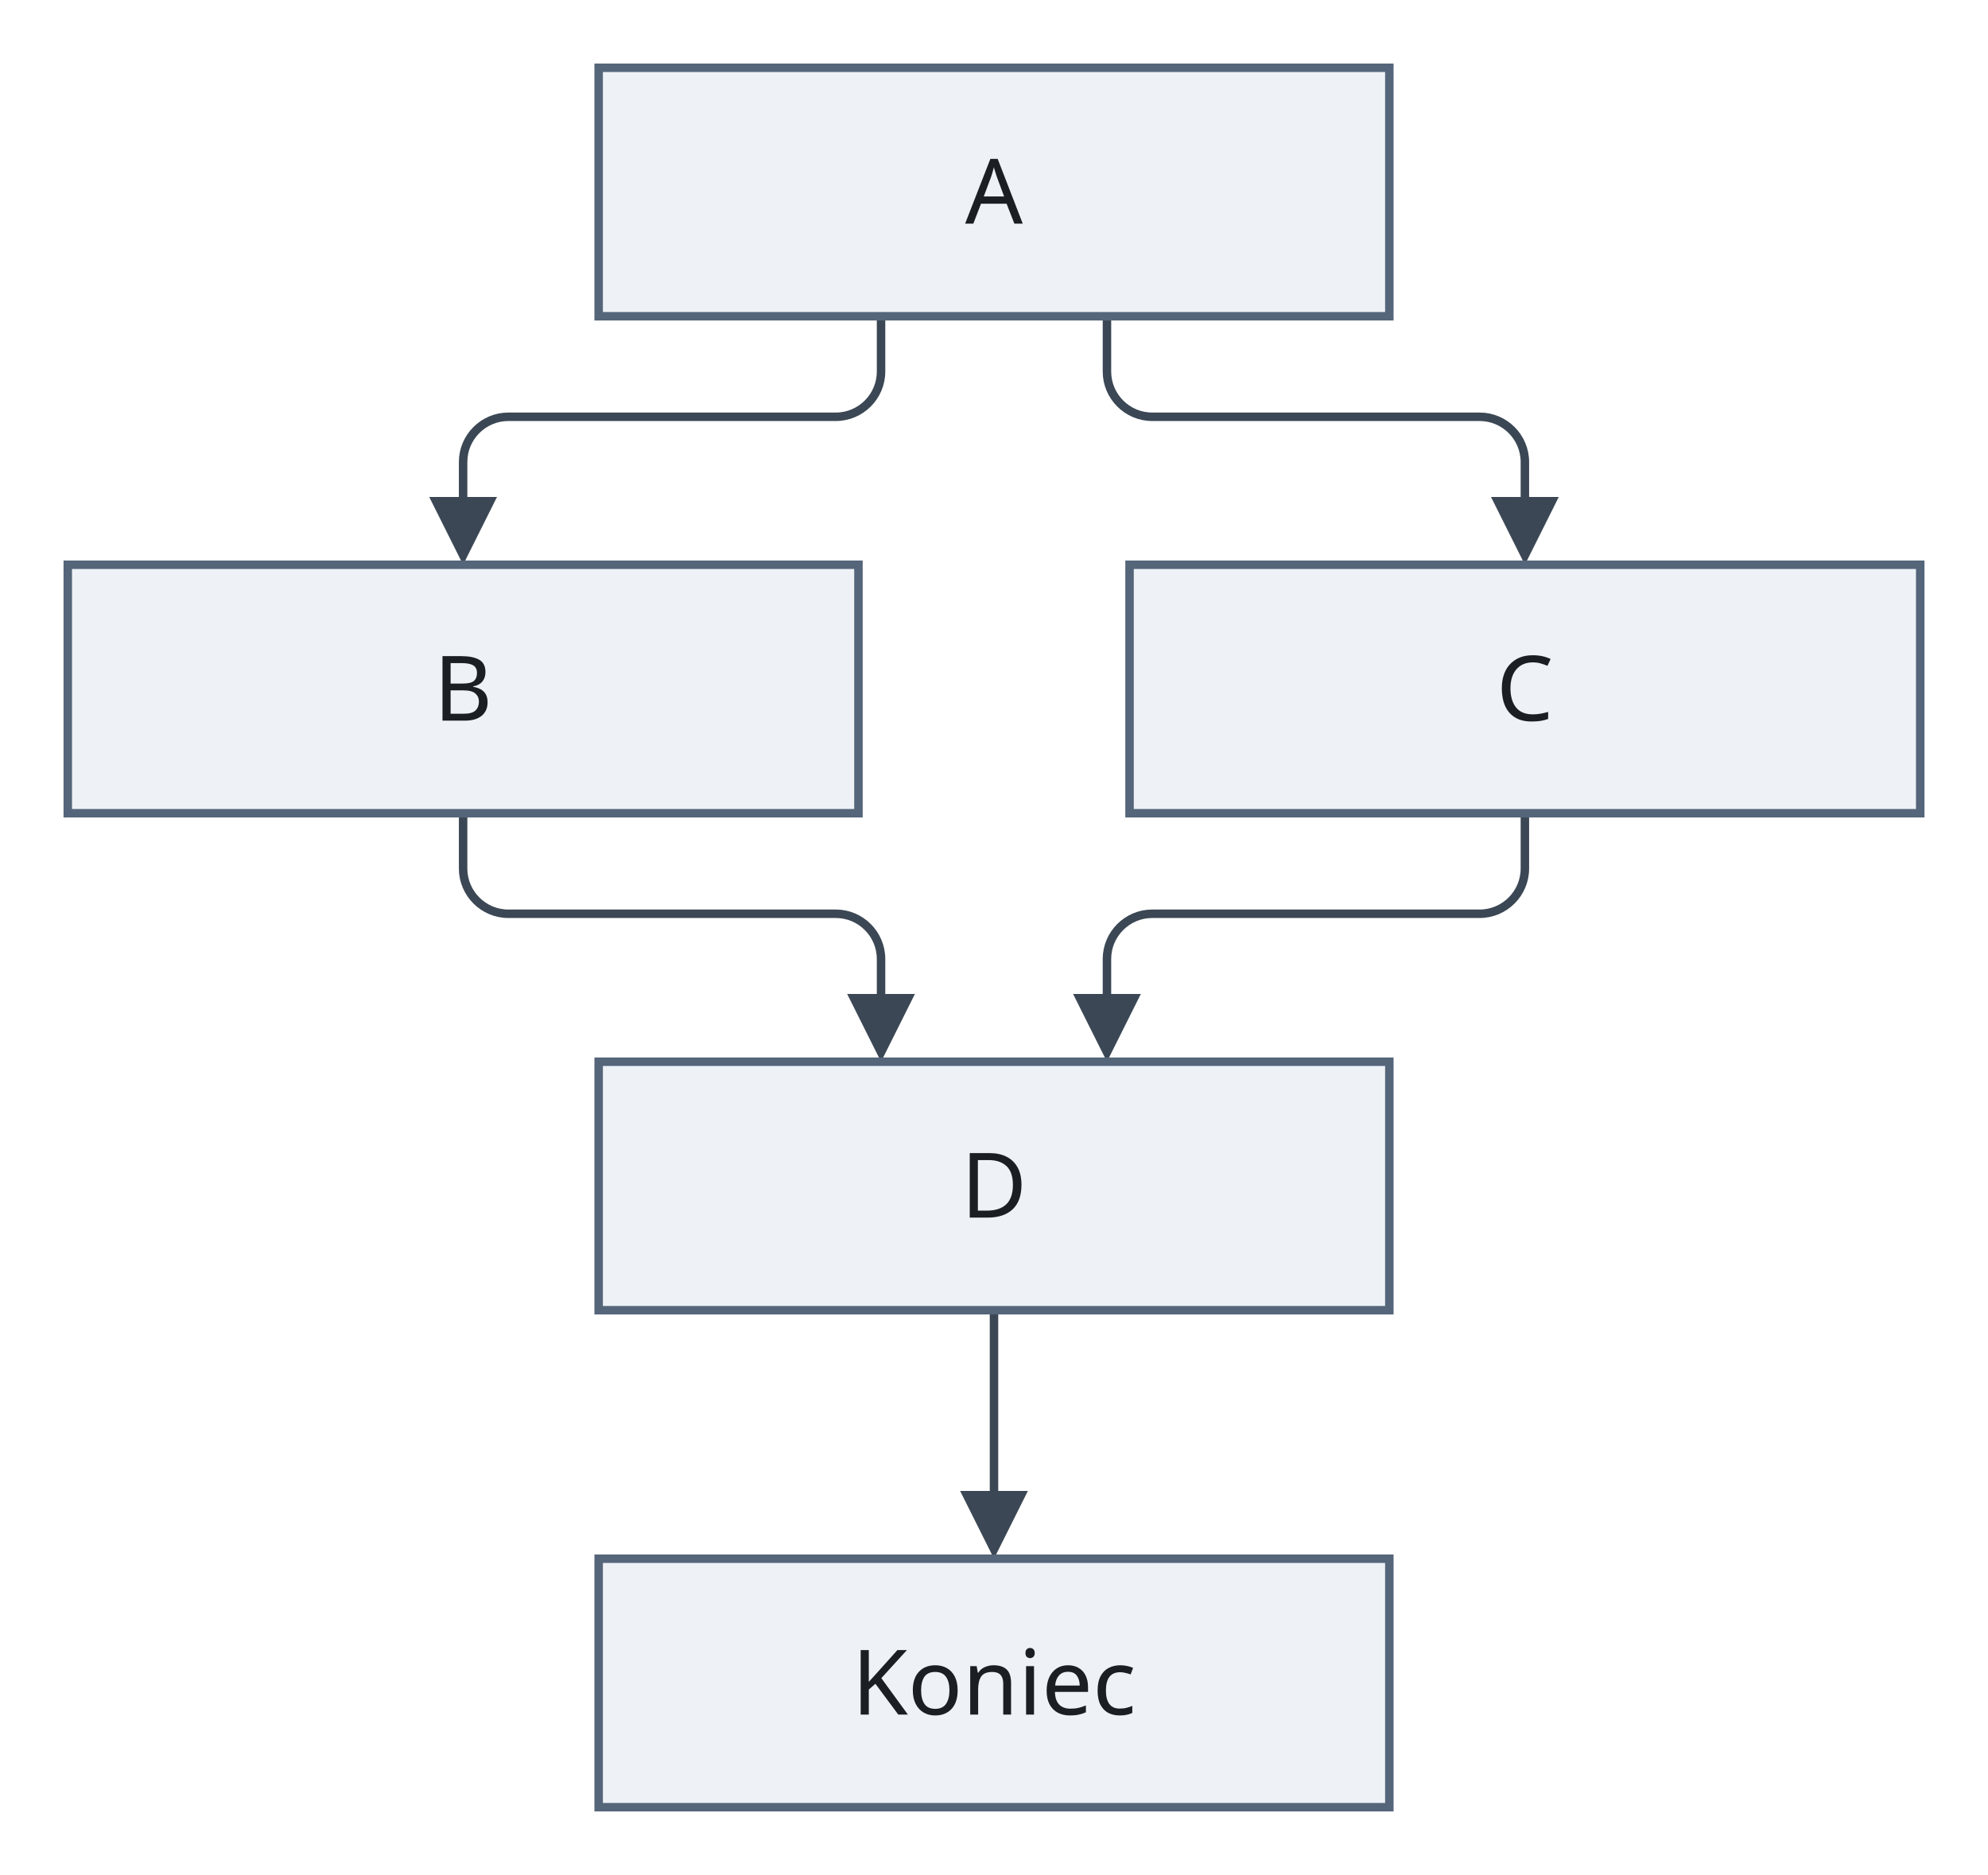
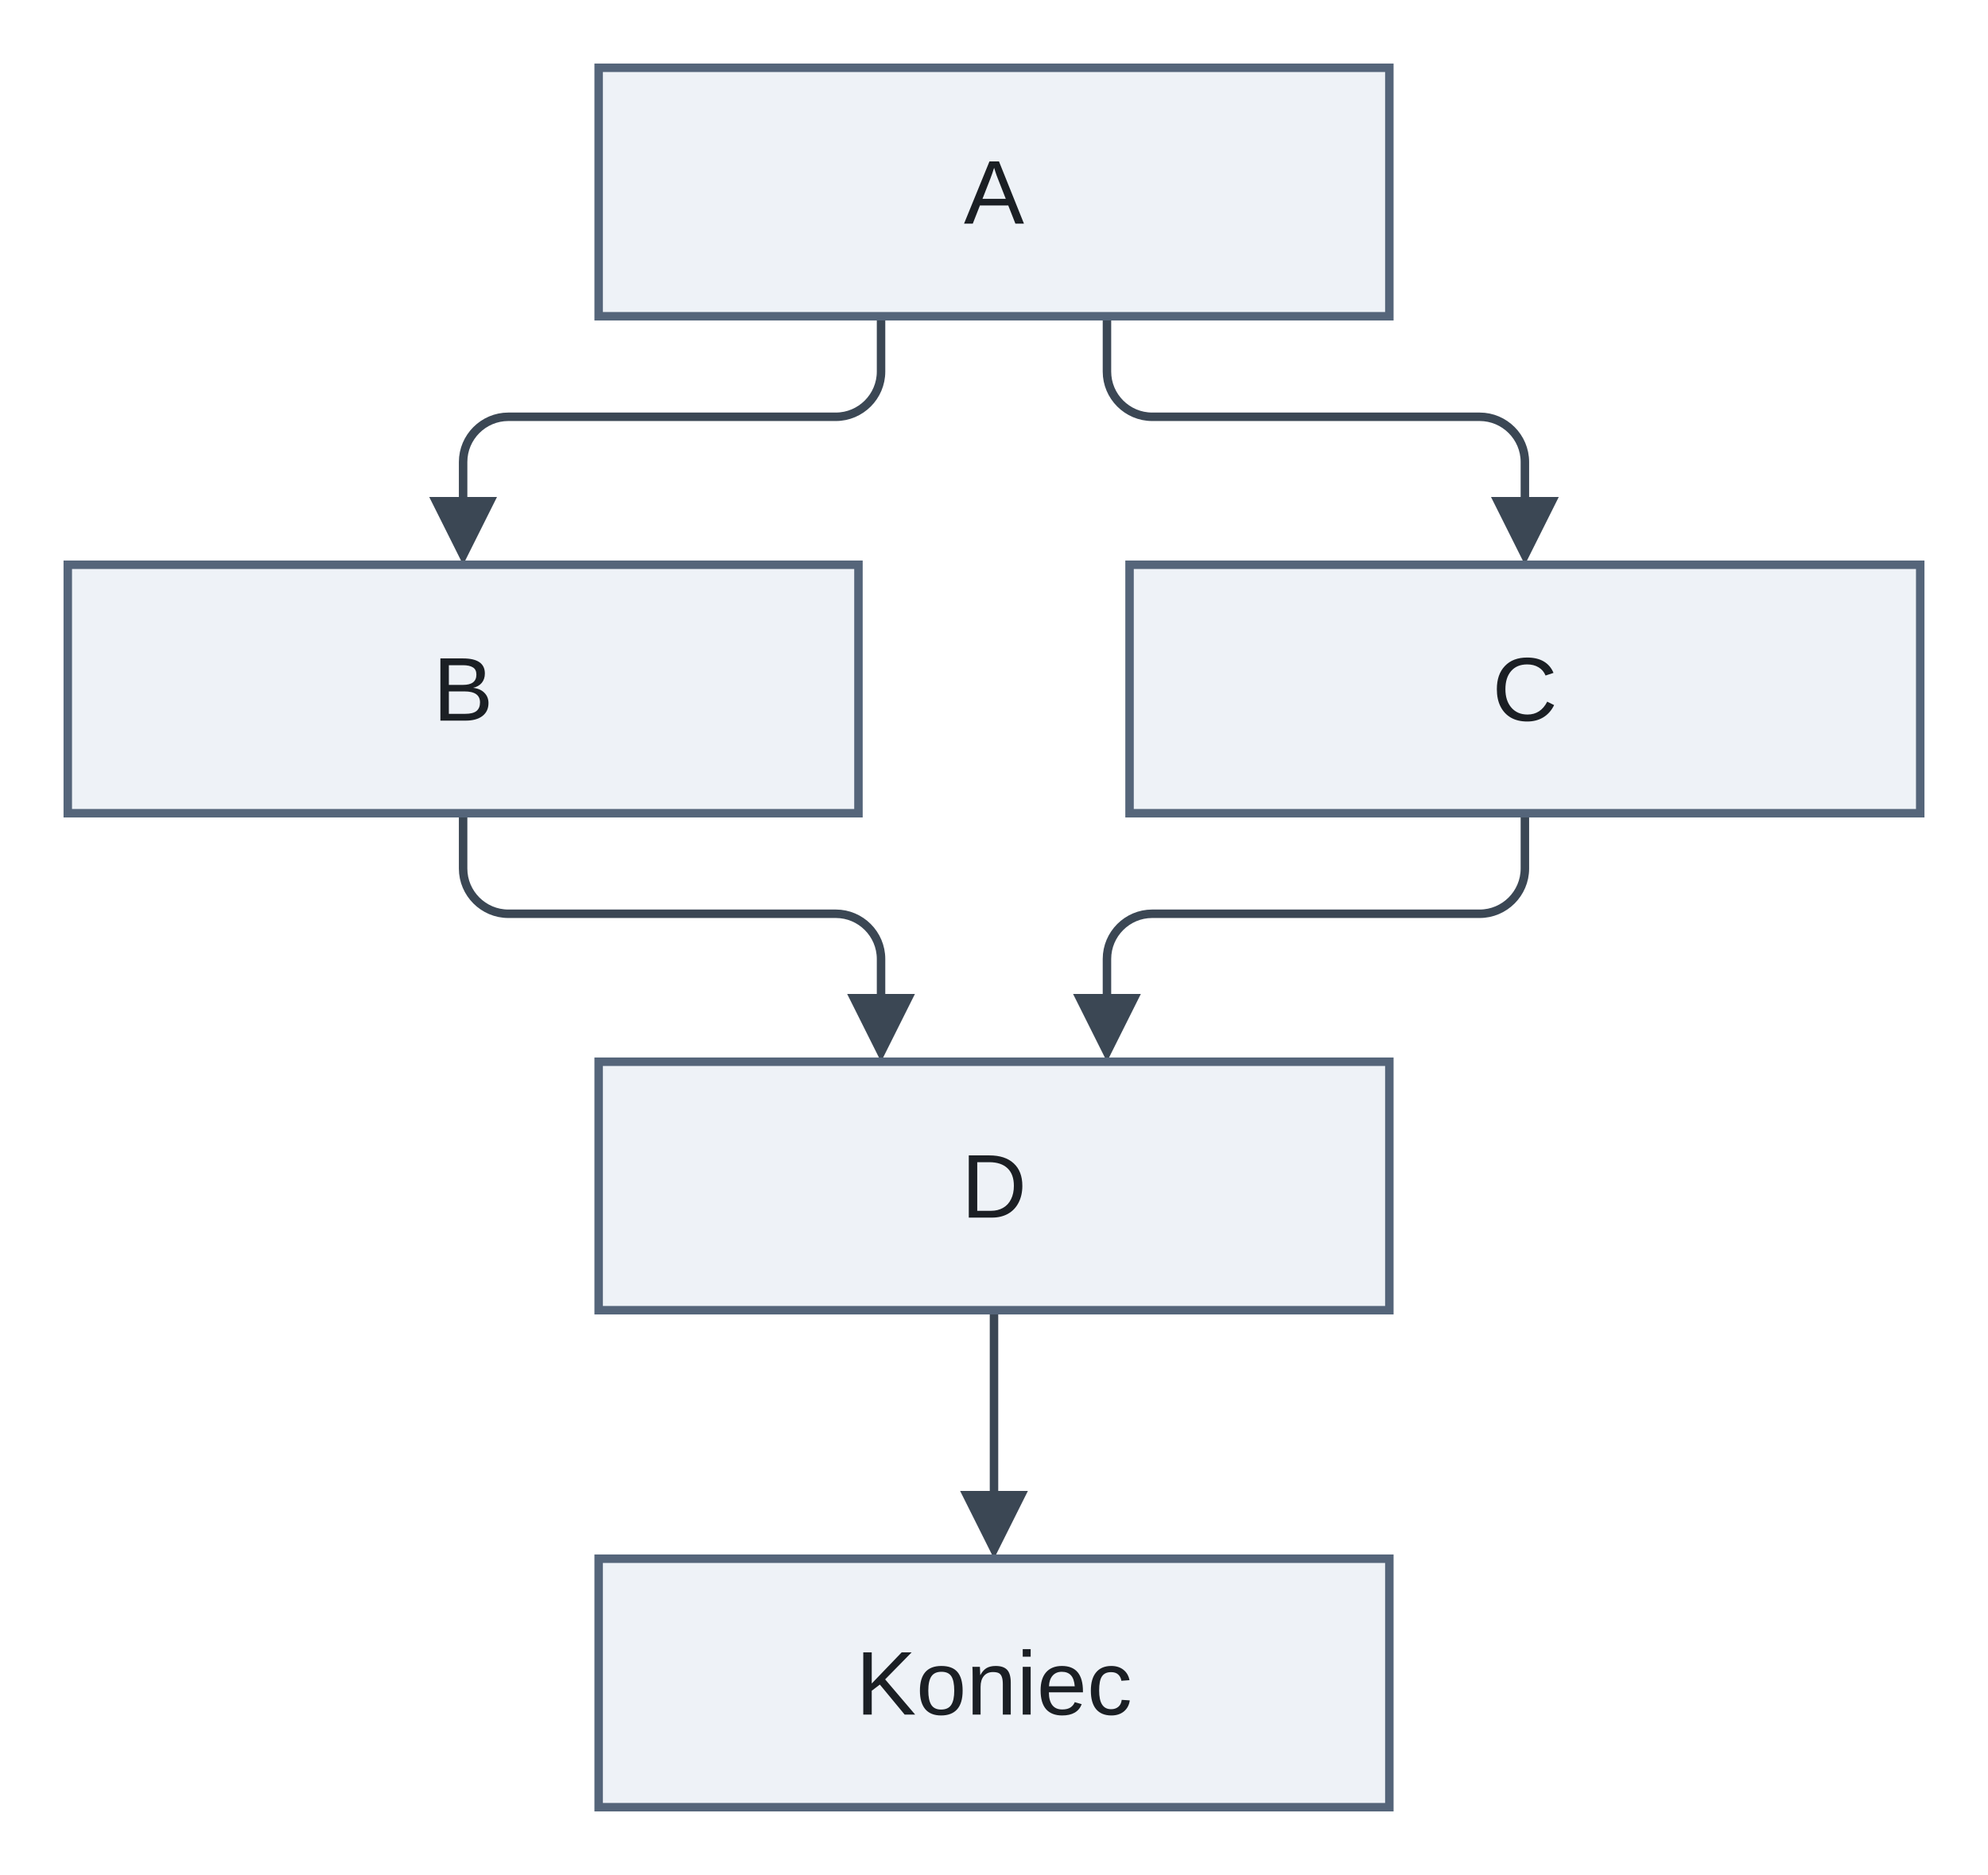
- <svg xmlns="http://www.w3.org/2000/svg" version="1.1" width="352" height="332" viewBox="-12 -12 352 332" role="img" font-family="Recursive, sans-serif" font-size="16">
+ <svg xmlns="http://www.w3.org/2000/svg" version="1.1" width="352" height="332" viewBox="-12 -12 352 332" role="img" font-family="Arimo, Arial, 'Liberation Sans', sans-serif" font-size="16">
  <path class="edge" d="M144 44 L144 53.8 C144 58.2 140.4 61.8 136 61.8 L78 61.8 C73.6 61.8 70 65.4 70 69.8 L70 79.6" fill="none" stroke="#3b4754" stroke-width="1.5" />
  <path class="edge" d="M184 44 L184 53.8 C184 58.2 187.6 61.8 192 61.8 L250 61.8 C254.4 61.8 258 65.4 258 69.8 L258 79.6" fill="none" stroke="#3b4754" stroke-width="1.5" />
  <path class="edge" d="M70 132 L70 141.8 C70 146.2 73.6 149.8 78 149.8 L136 149.8 C140.4 149.8 144 153.4 144 157.8 L144 167.6" fill="none" stroke="#3b4754" stroke-width="1.5" />
  <path class="edge" d="M258 132 L258 141.8 C258 146.2 254.4 149.8 250 149.8 L192 149.8 C187.6 149.8 184 153.4 184 157.8 L184 167.6" fill="none" stroke="#3b4754" stroke-width="1.5" />
  <path class="edge" d="M164 220 L164 255.6" fill="none" stroke="#3b4754" stroke-width="1.5" />
  <polygon class="arrowhead" points="70,88 64,76 76,76" fill="#3b4754" />
  <polygon class="arrowhead" points="258,88 252,76 264,76" fill="#3b4754" />
  <polygon class="arrowhead" points="144,176 138,164 150,164" fill="#3b4754" />
  <polygon class="arrowhead" points="184,176 178,164 190,164" fill="#3b4754" />
  <polygon class="arrowhead" points="164,264 158,252 170,252" fill="#3b4754" />
  <rect class="node" x="94" y="0" width="140" height="44" fill="#eef2f7" stroke="#55657a" stroke-width="1.5" />
  <rect class="node" x="0" y="88" width="140" height="44" fill="#eef2f7" stroke="#55657a" stroke-width="1.5" />
  <rect class="node" x="188" y="88" width="140" height="44" fill="#eef2f7" stroke="#55657a" stroke-width="1.5" />
  <rect class="node" x="94" y="176" width="140" height="44" fill="#eef2f7" stroke="#55657a" stroke-width="1.5" />
  <rect class="node" x="94" y="264" width="140" height="44" fill="#eef2f7" stroke="#55657a" stroke-width="1.5" />
  <text class="node-label" x="164" y="27.6" text-anchor="middle" fill="#1b1f24">A</text>
  <text class="node-label" x="70" y="115.6" text-anchor="middle" fill="#1b1f24">B</text>
  <text class="node-label" x="258" y="115.6" text-anchor="middle" fill="#1b1f24">C</text>
  <text class="node-label" x="164" y="203.6" text-anchor="middle" fill="#1b1f24">D</text>
  <text class="node-label" x="164" y="291.6" text-anchor="middle" fill="#1b1f24">Koniec</text>
</svg>
